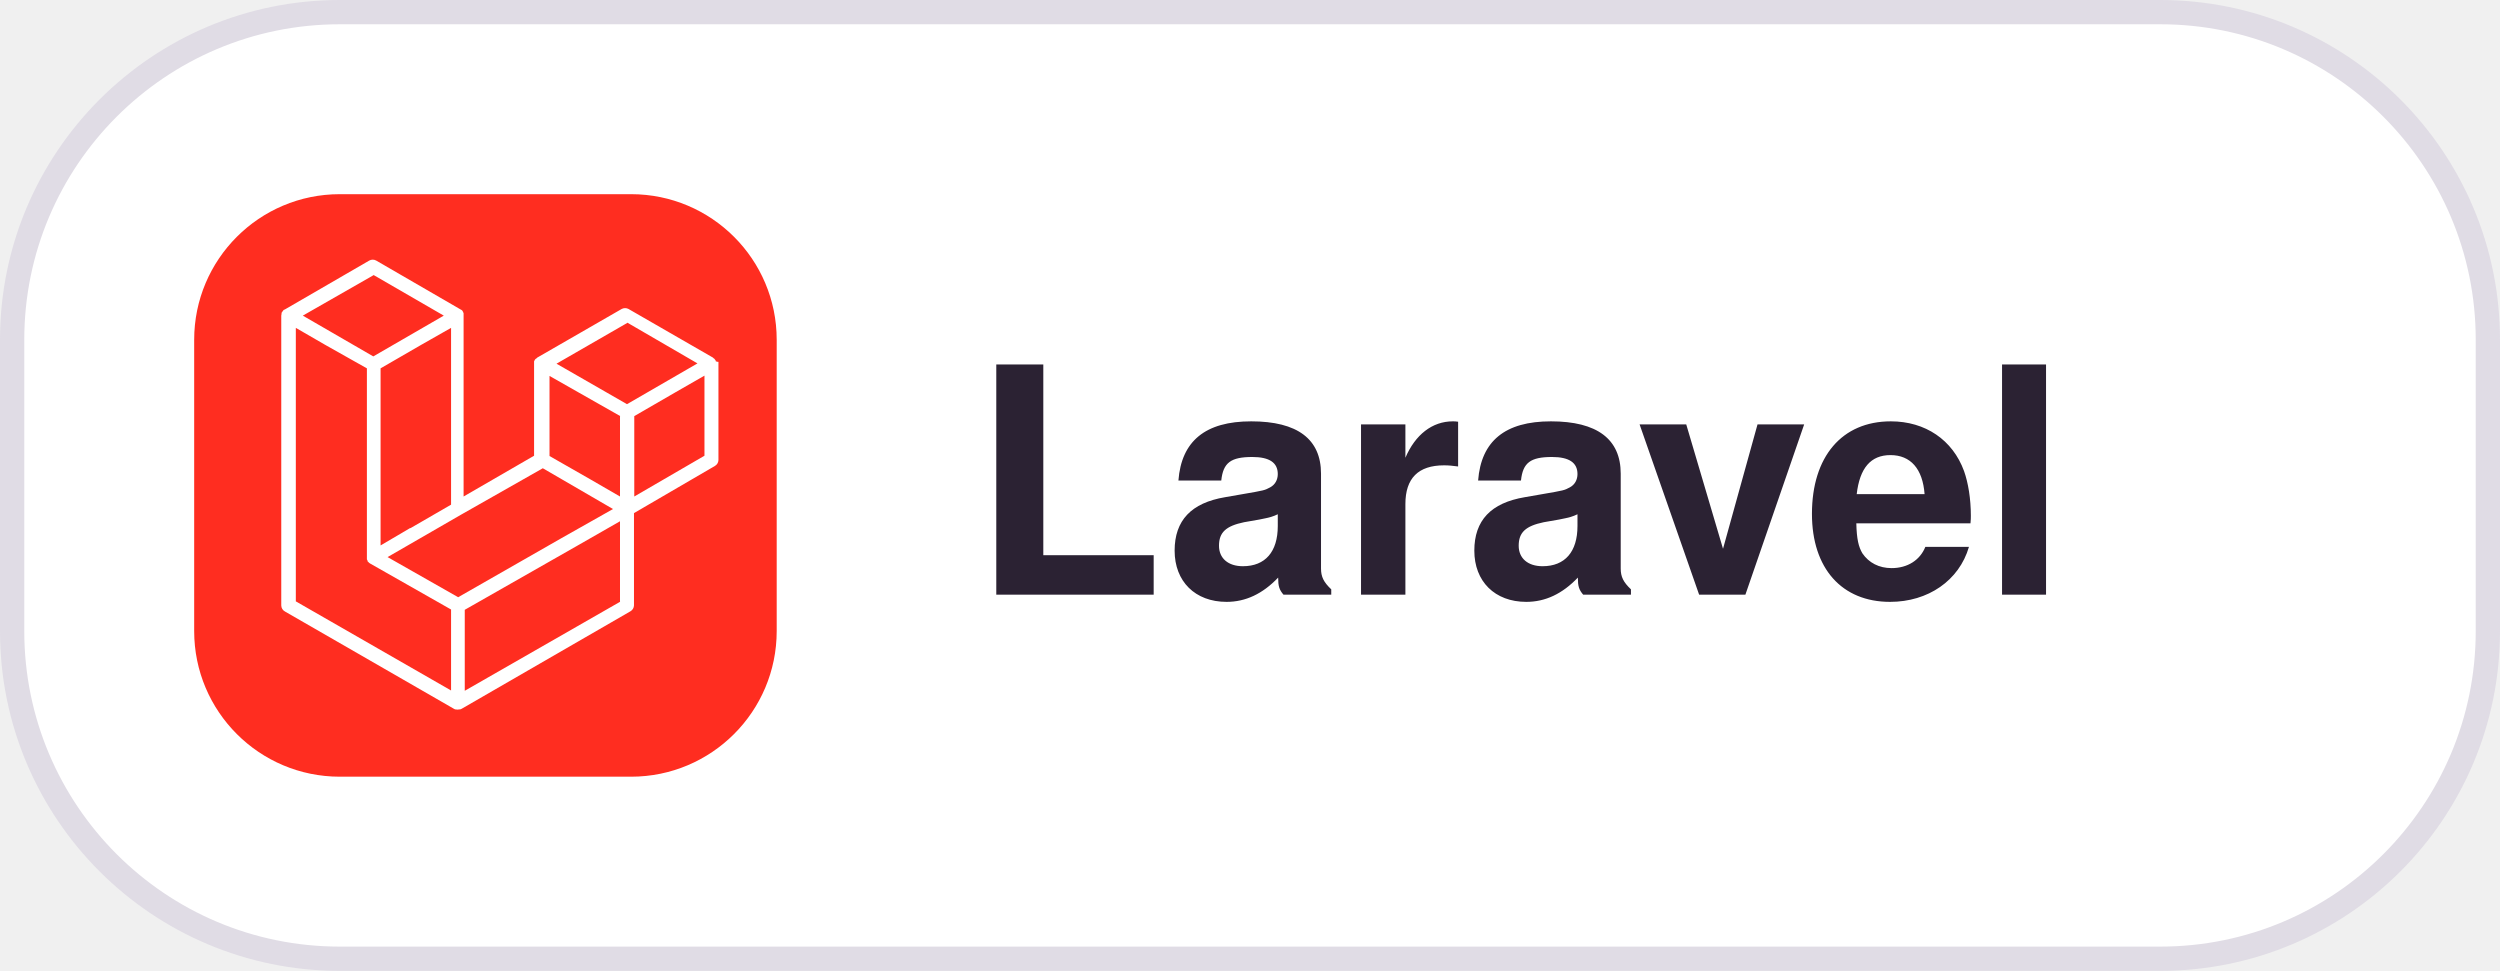
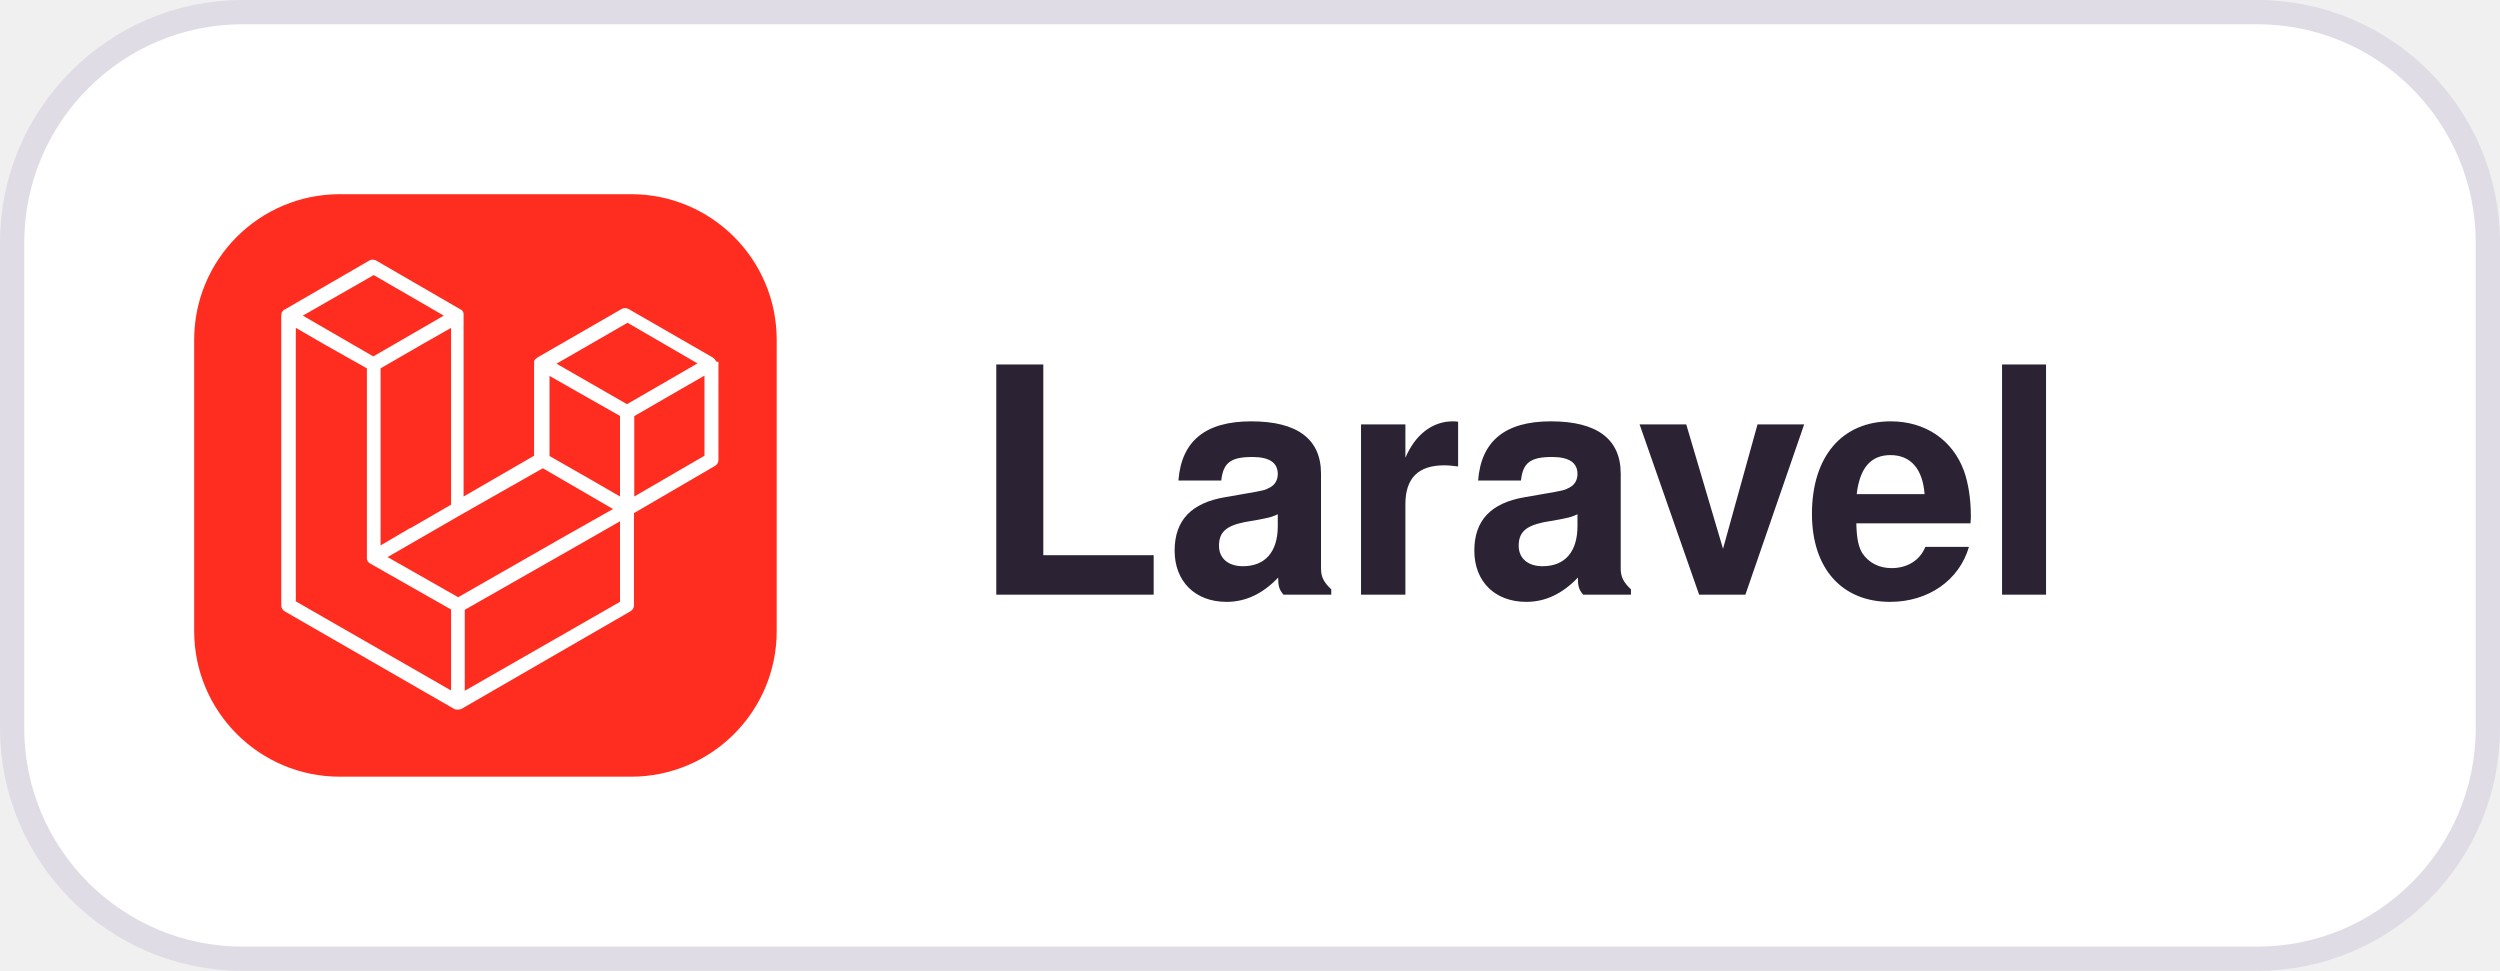
<svg xmlns="http://www.w3.org/2000/svg" width="103" height="40" viewBox="0 0 103 40">
  <style>
  .pill { fill: #FFFFFF; stroke: #E0DCE5; }
  .label { fill: #2B2233; font: 600 13px -apple-system, BlinkMacSystemFont, "Segoe UI", Helvetica, Arial, sans-serif; }
  @media (prefers-color-scheme: dark) {
    .pill { fill: #181225; stroke: #3E3446; }
    .label { fill: #EBE6EF; }
  }
</style>
-   <rect class="pill" x="0.5" y="0.5" width="102" height="39" rx="13.5" />
+   <rect class="pill" x="0.5" y="0.5" width="102" height="39" rx="9.5" />
  <defs>
    <clipPath id="r">
      <rect x="8" y="8" width="24" height="24" rx="6" />
    </clipPath>
  </defs>
  <g clip-path="url(#r)">
    <svg x="8" y="8" width="24" height="24" viewBox="0 0 20 20">
      <rect width="100%" height="100%" fill="#FF2D20" />
      <path fill="#fff" fill-rule="evenodd" d="M18 5.75v3.38a.24.24 0 0 1-.12.2l-2.78 1.62v3.17a.24.24 0 0 1-.12.2l-5.8 3.35a.17.17 0 0 1-.05.02H9.1a.27.27 0 0 1-.12 0h-.02a.37.37 0 0 1-.04-.02l-5.8-3.34a.24.24 0 0 1-.13-.21V4.17l.01-.06v-.02c0-.02 0-.03.02-.04l.01-.02.03-.04.02-.02.03-.01 2.9-1.68a.24.24 0 0 1 .24 0l2.9 1.68.02.01.03.02a.33.33 0 0 1 .05.1v6.29l2.42-1.4V5.74l.02-.04.01-.02.03-.03.02-.01.03-.03 2.9-1.67a.25.25 0 0 1 .23 0l2.9 1.67.03.03.02.01.02.03.02.02.01.04.08.02ZM17.52 9V6.23l-1.01.58-1.4.81v2.76l2.41-1.4Zm-2.9 4.99v-2.76l-1.38.79-3.95 2.25v2.78l5.34-3.06ZM3.49 4.58v9.4l5.33 3.06v-2.78l-2.78-1.58-.03-.02-.02-.02-.02-.02-.02-.02v-.03l-.02-.03V5.98l-1.42-.8-1.02-.59Zm2.67-1.8L3.73 4.17l2.42 1.4 2.42-1.4-2.42-1.4Zm1.26 8.69 1.4-.81V4.59l-1.02.58-1.4.81v6.08l1.02-.6Zm7.45-7.05-2.43 1.4 2.42 1.39 2.42-1.4-2.41-1.4Zm-.24 3.2-1.41-.8-1.02-.58v2.75l1.4.8 1.02.59V7.62Zm-5.57 6.22 3.55-2.03 1.77-1-2.41-1.4L9.17 11l-2.53 1.46 2.41 1.37Z" clip-rule="evenodd" />
    </svg>
  </g>
  <text class="label" x="40" y="24.5">Laravel</text>
</svg>
